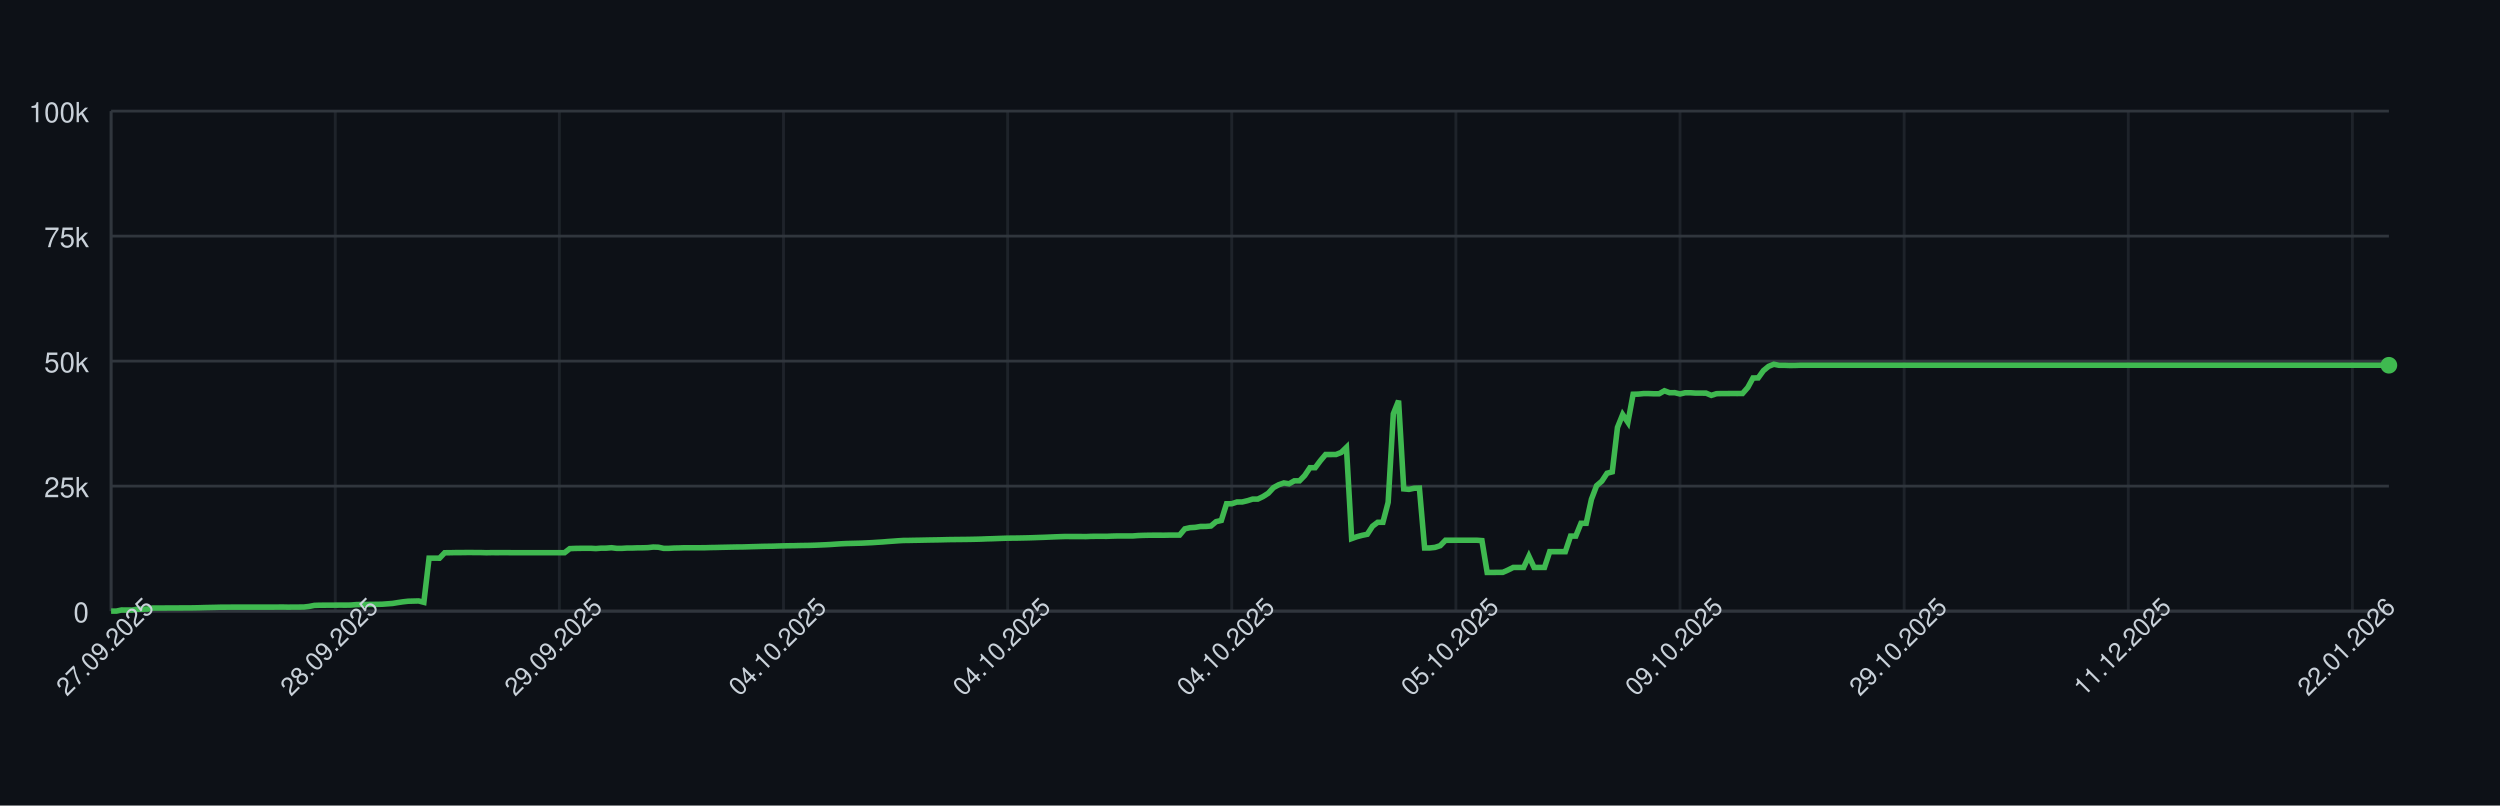
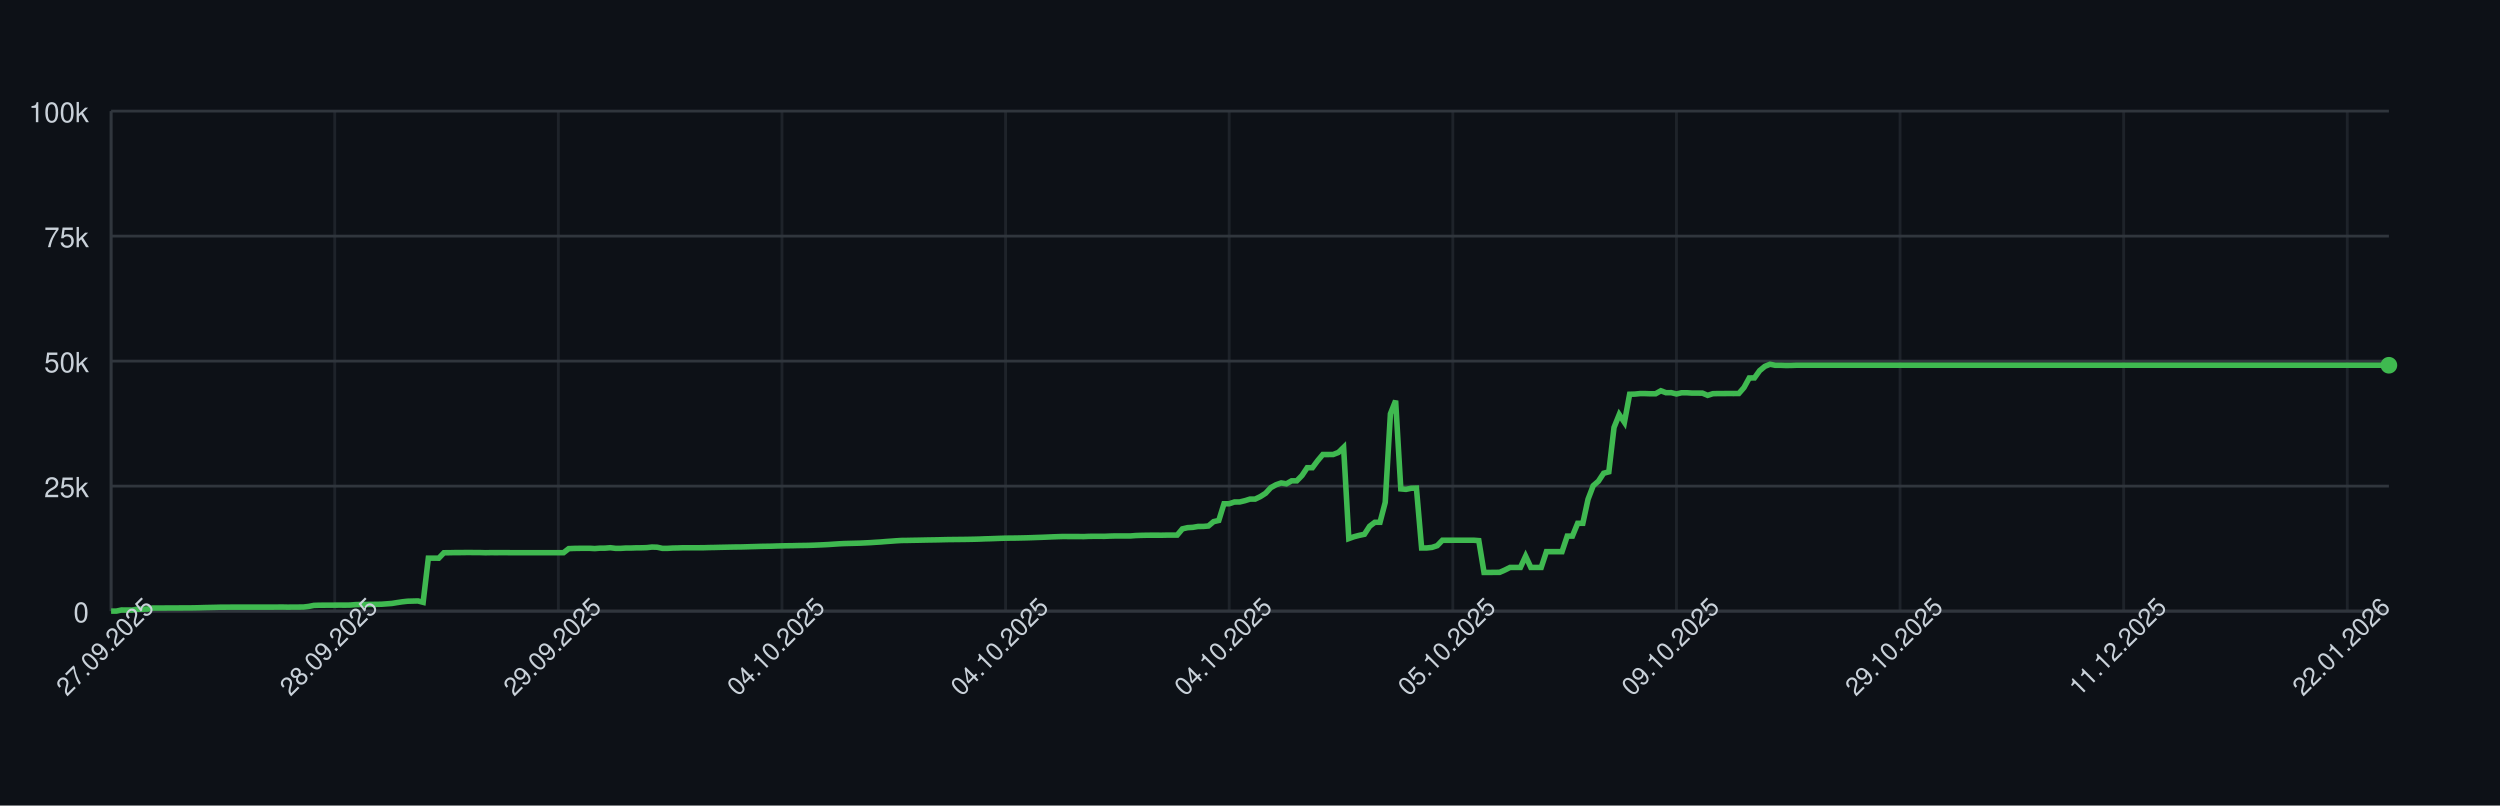
<svg xmlns="http://www.w3.org/2000/svg" width="900" height="290" style="font-family: -apple-system, BlinkMacSystemFont, 'Segoe UI', Helvetica, Arial, sans-serif;">
  <rect width="100%" height="100%" fill="#0d1117" />
  <g>
    <line x1="40" y1="220.00" x2="860" y2="220.00" stroke="#30363d" />
    <text x="32" y="224.00" font-size="10" fill="#c9d1d9" text-anchor="end">0</text>
    <line x1="40" y1="175.00" x2="860" y2="175.00" stroke="#30363d" />
    <text x="32" y="179.00" font-size="10" fill="#c9d1d9" text-anchor="end">25k</text>
    <line x1="40" y1="130.00" x2="860" y2="130.00" stroke="#30363d" />
    <text x="32" y="134.00" font-size="10" fill="#c9d1d9" text-anchor="end">50k</text>
    <line x1="40" y1="85.00" x2="860" y2="85.00" stroke="#30363d" />
    <text x="32" y="89.00" font-size="10" fill="#c9d1d9" text-anchor="end">75k</text>
    <line x1="40" y1="40.00" x2="860" y2="40.00" stroke="#30363d" />
    <text x="32" y="44.00" font-size="10" fill="#c9d1d9" text-anchor="end">100k</text>
    <line x1="40.00" y1="40" x2="40.00" y2="220" stroke="#30363d" opacity="0.5" />
-     <line x1="120.69" y1="40" x2="120.69" y2="220" stroke="#30363d" opacity="0.5" />
-     <line x1="201.37" y1="40" x2="201.37" y2="220" stroke="#30363d" opacity="0.5" />
-     <line x1="282.06" y1="40" x2="282.06" y2="220" stroke="#30363d" opacity="0.5" />
-     <line x1="362.75" y1="40" x2="362.75" y2="220" stroke="#30363d" opacity="0.5" />
-     <line x1="443.43" y1="40" x2="443.43" y2="220" stroke="#30363d" opacity="0.5" />
-     <line x1="524.12" y1="40" x2="524.12" y2="220" stroke="#30363d" opacity="0.5" />
-     <line x1="604.81" y1="40" x2="604.81" y2="220" stroke="#30363d" opacity="0.5" />
-     <line x1="685.49" y1="40" x2="685.49" y2="220" stroke="#30363d" opacity="0.5" />
-     <line x1="766.18" y1="40" x2="766.18" y2="220" stroke="#30363d" opacity="0.5" />
-     <line x1="846.86" y1="40" x2="846.86" y2="220" stroke="#30363d" opacity="0.5" />
+     <line x1="120.50" y1="40" x2="120.50" y2="220" stroke="#30363d" opacity="0.5" />
+     <line x1="201.00" y1="40" x2="201.00" y2="220" stroke="#30363d" opacity="0.5" />
+     <line x1="281.51" y1="40" x2="281.51" y2="220" stroke="#30363d" opacity="0.5" />
+     <line x1="362.01" y1="40" x2="362.01" y2="220" stroke="#30363d" opacity="0.5" />
+     <line x1="442.51" y1="40" x2="442.51" y2="220" stroke="#30363d" opacity="0.5" />
+     <line x1="523.01" y1="40" x2="523.01" y2="220" stroke="#30363d" opacity="0.5" />
+     <line x1="603.52" y1="40" x2="603.52" y2="220" stroke="#30363d" opacity="0.5" />
+     <line x1="684.02" y1="40" x2="684.02" y2="220" stroke="#30363d" opacity="0.5" />
+     <line x1="764.52" y1="40" x2="764.52" y2="220" stroke="#30363d" opacity="0.5" />
+     <line x1="845.02" y1="40" x2="845.02" y2="220" stroke="#30363d" opacity="0.5" />
    <line x1="40" y1="220" x2="860" y2="220" stroke="#30363d" />
    <line x1="40" y1="40" x2="40" y2="220" stroke="#30363d" />
-     <path d="M 40.00 220.00 L 41.88 220.00 L 43.75 219.60 L 45.63 219.62 L 47.51 219.63 L 49.38 219.32 L 51.26 219.31 L 53.14 219.26 L 55.01 218.89 L 56.89 218.89 L 58.76 218.89 L 60.64 218.87 L 62.52 218.87 L 64.39 218.86 L 66.27 218.85 L 68.15 218.85 L 70.02 218.82 L 71.90 218.78 L 73.78 218.72 L 75.65 218.68 L 77.53 218.64 L 79.41 218.59 L 81.28 218.59 L 83.16 218.57 L 85.03 218.57 L 86.91 218.57 L 88.79 218.57 L 90.66 218.57 L 92.54 218.57 L 94.42 218.57 L 96.29 218.57 L 98.17 218.57 L 100.05 218.55 L 101.92 218.54 L 103.80 218.58 L 105.68 218.55 L 107.55 218.55 L 109.43 218.53 L 111.30 218.31 L 113.18 217.94 L 115.06 217.88 L 116.93 217.87 L 118.81 217.86 L 120.69 217.85 L 122.56 217.84 L 124.44 217.85 L 126.32 217.82 L 128.19 217.66 L 130.07 217.61 L 131.95 217.60 L 133.82 217.57 L 135.70 217.56 L 137.57 217.52 L 139.45 217.38 L 141.33 217.24 L 143.20 216.93 L 145.08 216.65 L 146.96 216.44 L 148.83 216.39 L 150.71 216.34 L 152.59 216.83 L 154.46 200.94 L 156.34 200.94 L 158.22 200.95 L 160.09 198.99 L 161.97 198.98 L 163.84 198.94 L 165.72 198.94 L 167.60 198.91 L 169.47 198.90 L 171.35 198.93 L 173.23 198.93 L 175.10 198.99 L 176.98 198.95 L 178.86 198.96 L 180.73 198.95 L 182.61 198.95 L 184.49 198.97 L 186.36 198.97 L 188.24 198.97 L 190.11 198.97 L 191.99 198.97 L 193.87 198.97 L 195.74 198.97 L 197.62 198.97 L 199.50 198.97 L 201.37 198.97 L 203.25 198.97 L 205.13 197.51 L 207.00 197.43 L 208.88 197.40 L 210.76 197.38 L 212.63 197.38 L 214.51 197.49 L 216.38 197.34 L 218.26 197.33 L 220.14 197.18 L 222.01 197.41 L 223.89 197.41 L 225.77 197.29 L 227.64 197.29 L 229.52 197.22 L 231.40 197.21 L 233.27 197.15 L 235.15 196.94 L 237.03 197.00 L 238.90 197.41 L 240.78 197.41 L 242.65 197.30 L 244.53 197.26 L 246.41 197.19 L 248.28 197.19 L 250.16 197.19 L 252.04 197.19 L 253.91 197.18 L 255.79 197.12 L 257.67 197.09 L 259.54 197.04 L 261.42 197.00 L 263.30 196.96 L 265.17 196.92 L 267.05 196.91 L 268.92 196.86 L 270.80 196.80 L 272.68 196.75 L 274.55 196.69 L 276.43 196.66 L 278.31 196.63 L 280.18 196.56 L 282.06 196.51 L 283.94 196.47 L 285.81 196.45 L 287.69 196.40 L 289.57 196.37 L 291.44 196.34 L 293.32 196.28 L 295.19 196.20 L 297.07 196.12 L 298.95 196.02 L 300.82 195.89 L 302.70 195.77 L 304.58 195.68 L 306.45 195.63 L 308.33 195.58 L 310.21 195.53 L 312.08 195.44 L 313.96 195.35 L 315.84 195.22 L 317.71 195.11 L 319.59 194.95 L 321.46 194.82 L 323.34 194.68 L 325.22 194.57 L 327.09 194.55 L 328.97 194.51 L 330.85 194.48 L 332.72 194.44 L 334.60 194.40 L 336.48 194.37 L 338.35 194.34 L 340.23 194.29 L 342.11 194.25 L 343.98 194.23 L 345.86 194.21 L 347.73 194.19 L 349.61 194.16 L 351.49 194.12 L 353.36 194.07 L 355.24 193.99 L 357.12 193.94 L 358.99 193.87 L 360.87 193.80 L 362.75 193.74 L 364.62 193.72 L 366.50 193.70 L 368.38 193.66 L 370.25 193.62 L 372.13 193.56 L 374.00 193.49 L 375.88 193.43 L 377.76 193.35 L 379.63 193.27 L 381.51 193.20 L 383.39 193.14 L 385.26 193.15 L 387.14 193.15 L 389.02 193.15 L 390.89 193.18 L 392.77 193.09 L 394.65 193.07 L 396.52 193.07 L 398.40 193.08 L 400.27 193.00 L 402.15 192.95 L 404.03 192.95 L 405.90 192.95 L 407.78 192.95 L 409.66 192.80 L 411.53 192.73 L 413.41 192.69 L 415.29 192.67 L 417.16 192.67 L 419.04 192.68 L 420.92 192.64 L 422.79 192.63 L 424.67 192.63 L 426.54 190.39 L 428.42 189.96 L 430.30 189.85 L 432.17 189.53 L 434.05 189.52 L 435.93 189.36 L 437.80 187.79 L 439.68 187.36 L 441.56 181.35 L 443.43 181.35 L 445.31 180.72 L 447.19 180.71 L 449.06 180.26 L 450.94 179.68 L 452.81 179.67 L 454.69 178.77 L 456.57 177.57 L 458.44 175.55 L 460.32 174.52 L 462.20 173.86 L 464.07 174.17 L 465.95 173.10 L 467.83 173.10 L 469.70 171.18 L 471.58 168.37 L 473.46 168.37 L 475.33 165.86 L 477.21 163.63 L 479.08 163.63 L 480.96 163.62 L 482.84 162.88 L 484.71 161.06 L 486.59 193.89 L 488.47 193.22 L 490.34 192.73 L 492.22 192.34 L 494.10 189.45 L 495.97 188.03 L 497.85 188.03 L 499.73 180.86 L 501.60 148.96 L 503.48 144.25 L 505.35 176.00 L 507.23 176.17 L 509.11 175.77 L 510.98 175.72 L 512.86 197.26 L 514.74 197.26 L 516.61 197.06 L 518.49 196.44 L 520.37 194.49 L 522.24 194.50 L 524.12 194.49 L 526.00 194.49 L 527.87 194.49 L 529.75 194.48 L 531.62 194.48 L 533.50 194.62 L 535.38 206.08 L 537.25 206.08 L 539.13 206.05 L 541.01 206.04 L 542.88 205.22 L 544.76 204.28 L 546.64 204.28 L 548.51 204.28 L 550.39 200.22 L 552.27 204.28 L 554.14 204.28 L 556.02 204.28 L 557.89 198.60 L 559.77 198.60 L 561.65 198.60 L 563.52 198.60 L 565.40 193.00 L 567.28 193.00 L 569.15 188.39 L 571.03 188.39 L 572.91 179.75 L 574.78 174.84 L 576.66 173.23 L 578.54 170.37 L 580.41 169.87 L 582.29 153.88 L 584.16 149.24 L 586.04 152.04 L 587.92 141.93 L 589.79 141.88 L 591.67 141.69 L 593.55 141.69 L 595.42 141.76 L 597.30 141.75 L 599.18 140.68 L 601.05 141.38 L 602.93 141.36 L 604.81 141.83 L 606.68 141.39 L 608.56 141.39 L 610.43 141.52 L 612.31 141.52 L 614.19 141.53 L 616.06 142.33 L 617.94 141.73 L 619.82 141.68 L 621.69 141.68 L 623.57 141.66 L 625.45 141.67 L 627.32 141.65 L 629.20 139.51 L 631.08 136.07 L 632.95 136.04 L 634.83 133.43 L 636.70 131.89 L 638.58 131.13 L 640.46 131.51 L 642.33 131.50 L 644.21 131.57 L 646.09 131.56 L 647.96 131.49 L 649.84 131.49 L 651.72 131.49 L 653.59 131.49 L 655.47 131.49 L 657.35 131.49 L 659.22 131.49 L 661.10 131.49 L 662.97 131.49 L 664.85 131.49 L 666.73 131.49 L 668.60 131.49 L 670.48 131.49 L 672.36 131.49 L 674.23 131.49 L 676.11 131.49 L 677.99 131.49 L 679.86 131.49 L 681.74 131.49 L 683.62 131.49 L 685.49 131.49 L 687.37 131.49 L 689.24 131.49 L 691.12 131.49 L 693.00 131.49 L 694.87 131.49 L 696.75 131.49 L 698.63 131.49 L 700.50 131.49 L 702.38 131.49 L 704.26 131.49 L 706.13 131.49 L 708.01 131.49 L 709.89 131.49 L 711.76 131.49 L 713.64 131.49 L 715.51 131.49 L 717.39 131.49 L 719.27 131.49 L 721.14 131.49 L 723.02 131.49 L 724.90 131.49 L 726.77 131.49 L 728.65 131.49 L 730.53 131.49 L 732.40 131.49 L 734.28 131.49 L 736.16 131.49 L 738.03 131.49 L 739.91 131.49 L 741.78 131.49 L 743.66 131.49 L 745.54 131.49 L 747.41 131.49 L 749.29 131.49 L 751.17 131.49 L 753.04 131.49 L 754.92 131.49 L 756.80 131.49 L 758.67 131.49 L 760.55 131.49 L 762.43 131.49 L 764.30 131.49 L 766.18 131.49 L 768.05 131.49 L 769.93 131.49 L 771.81 131.49 L 773.68 131.49 L 775.56 131.49 L 777.44 131.49 L 779.31 131.49 L 781.19 131.49 L 783.07 131.49 L 784.94 131.49 L 786.82 131.49 L 788.70 131.49 L 790.57 131.49 L 792.45 131.49 L 794.32 131.49 L 796.20 131.49 L 798.08 131.49 L 799.95 131.49 L 801.83 131.49 L 803.71 131.49 L 805.58 131.49 L 807.46 131.49 L 809.34 131.49 L 811.21 131.49 L 813.09 131.49 L 814.97 131.49 L 816.84 131.49 L 818.72 131.49 L 820.59 131.49 L 822.47 131.49 L 824.35 131.49 L 826.22 131.49 L 828.10 131.49 L 829.98 131.49 L 831.85 131.49 L 833.73 131.49 L 835.61 131.49 L 837.48 131.49 L 839.36 131.49 L 841.24 131.49 L 843.11 131.49 L 844.99 131.49 L 846.86 131.49 L 848.74 131.49 L 850.62 131.49 L 852.49 131.49 L 854.37 131.49 L 856.25 131.49 L 858.12 131.49 L 860.00 131.49" fill="none" stroke="#3fb950" stroke-width="2" />
+     <path d="M 40.00 220.00 L 41.87 220.00 L 43.74 219.60 L 45.62 219.62 L 47.49 219.63 L 49.36 219.32 L 51.23 219.31 L 53.11 219.26 L 54.98 218.89 L 56.85 218.89 L 58.72 218.89 L 60.59 218.87 L 62.47 218.87 L 64.34 218.86 L 66.21 218.85 L 68.08 218.85 L 69.95 218.82 L 71.83 218.78 L 73.70 218.72 L 75.57 218.68 L 77.44 218.64 L 79.32 218.59 L 81.19 218.59 L 83.06 218.57 L 84.93 218.57 L 86.80 218.57 L 88.68 218.57 L 90.55 218.57 L 92.42 218.57 L 94.29 218.57 L 96.16 218.57 L 98.04 218.57 L 99.91 218.55 L 101.78 218.54 L 103.65 218.58 L 105.53 218.55 L 107.40 218.55 L 109.27 218.53 L 111.14 218.31 L 113.01 217.94 L 114.89 217.88 L 116.76 217.87 L 118.63 217.86 L 120.50 217.85 L 122.37 217.84 L 124.25 217.85 L 126.12 217.82 L 127.99 217.66 L 129.86 217.61 L 131.74 217.60 L 133.61 217.57 L 135.48 217.56 L 137.35 217.52 L 139.22 217.38 L 141.10 217.24 L 142.97 216.93 L 144.84 216.65 L 146.71 216.44 L 148.58 216.39 L 150.46 216.34 L 152.33 216.83 L 154.20 200.94 L 156.07 200.94 L 157.95 200.95 L 159.82 198.99 L 161.69 198.98 L 163.56 198.94 L 165.43 198.94 L 167.31 198.91 L 169.18 198.90 L 171.05 198.93 L 172.92 198.93 L 174.79 198.99 L 176.67 198.95 L 178.54 198.96 L 180.41 198.95 L 182.28 198.95 L 184.16 198.97 L 186.03 198.97 L 187.90 198.97 L 189.77 198.97 L 191.64 198.97 L 193.52 198.97 L 195.39 198.97 L 197.26 198.97 L 199.13 198.97 L 201.00 198.97 L 202.88 198.97 L 204.75 197.51 L 206.62 197.43 L 208.49 197.40 L 210.37 197.38 L 212.24 197.38 L 214.11 197.49 L 215.98 197.34 L 217.85 197.33 L 219.73 197.18 L 221.60 197.41 L 223.47 197.41 L 225.34 197.29 L 227.21 197.29 L 229.09 197.22 L 230.96 197.21 L 232.83 197.15 L 234.70 196.94 L 236.58 197.00 L 238.45 197.41 L 240.32 197.41 L 242.19 197.30 L 244.06 197.26 L 245.94 197.19 L 247.81 197.19 L 249.68 197.19 L 251.55 197.19 L 253.42 197.18 L 255.30 197.12 L 257.17 197.09 L 259.04 197.04 L 260.91 197.00 L 262.79 196.96 L 264.66 196.92 L 266.53 196.91 L 268.40 196.86 L 270.27 196.80 L 272.15 196.75 L 274.02 196.69 L 275.89 196.66 L 277.76 196.63 L 279.63 196.56 L 281.51 196.51 L 283.38 196.47 L 285.25 196.45 L 287.12 196.40 L 289.00 196.37 L 290.87 196.34 L 292.74 196.28 L 294.61 196.20 L 296.48 196.12 L 298.36 196.02 L 300.23 195.89 L 302.10 195.77 L 303.97 195.68 L 305.84 195.63 L 307.72 195.58 L 309.59 195.53 L 311.46 195.44 L 313.33 195.35 L 315.21 195.22 L 317.08 195.11 L 318.95 194.95 L 320.82 194.82 L 322.69 194.68 L 324.57 194.57 L 326.44 194.55 L 328.31 194.51 L 330.18 194.48 L 332.05 194.44 L 333.93 194.40 L 335.80 194.37 L 337.67 194.34 L 339.54 194.29 L 341.42 194.25 L 343.29 194.23 L 345.16 194.21 L 347.03 194.19 L 348.90 194.16 L 350.78 194.12 L 352.65 194.07 L 354.52 193.99 L 356.39 193.94 L 358.26 193.87 L 360.14 193.80 L 362.01 193.74 L 363.88 193.72 L 365.75 193.70 L 367.63 193.66 L 369.50 193.62 L 371.37 193.56 L 373.24 193.49 L 375.11 193.43 L 376.99 193.35 L 378.86 193.27 L 380.73 193.20 L 382.60 193.14 L 384.47 193.15 L 386.35 193.15 L 388.22 193.15 L 390.09 193.18 L 391.96 193.09 L 393.84 193.07 L 395.71 193.07 L 397.58 193.08 L 399.45 193.00 L 401.32 192.95 L 403.20 192.95 L 405.07 192.95 L 406.94 192.95 L 408.81 192.80 L 410.68 192.73 L 412.56 192.69 L 414.43 192.67 L 416.30 192.67 L 418.17 192.68 L 420.05 192.64 L 421.92 192.63 L 423.79 192.63 L 425.66 190.39 L 427.53 189.96 L 429.41 189.85 L 431.28 189.53 L 433.15 189.52 L 435.02 189.36 L 436.89 187.79 L 438.77 187.36 L 440.64 181.35 L 442.51 181.35 L 444.38 180.72 L 446.26 180.71 L 448.13 180.26 L 450.00 179.68 L 451.87 179.67 L 453.74 178.77 L 455.62 177.57 L 457.49 175.55 L 459.36 174.52 L 461.23 173.86 L 463.11 174.17 L 464.98 173.10 L 466.85 173.10 L 468.72 171.18 L 470.59 168.37 L 472.47 168.37 L 474.34 165.86 L 476.21 163.63 L 478.08 163.63 L 479.95 163.62 L 481.83 162.88 L 483.70 161.06 L 485.57 193.89 L 487.44 193.22 L 489.32 192.73 L 491.19 192.34 L 493.06 189.45 L 494.93 188.03 L 496.80 188.03 L 498.68 180.86 L 500.55 148.96 L 502.42 144.25 L 504.29 176.00 L 506.16 176.17 L 508.04 175.77 L 509.91 175.72 L 511.78 197.26 L 513.65 197.26 L 515.53 197.06 L 517.40 196.44 L 519.27 194.49 L 521.14 194.50 L 523.01 194.49 L 524.89 194.49 L 526.76 194.49 L 528.63 194.48 L 530.50 194.48 L 532.37 194.62 L 534.25 206.08 L 536.12 206.08 L 537.99 206.05 L 539.86 206.04 L 541.74 205.22 L 543.61 204.28 L 545.48 204.28 L 547.35 204.28 L 549.22 200.22 L 551.10 204.28 L 552.97 204.28 L 554.84 204.28 L 556.71 198.60 L 558.58 198.60 L 560.46 198.60 L 562.33 198.60 L 564.20 193.00 L 566.07 193.00 L 567.95 188.39 L 569.82 188.39 L 571.69 179.75 L 573.56 174.84 L 575.43 173.23 L 577.31 170.37 L 579.18 169.87 L 581.05 153.88 L 582.92 149.24 L 584.79 152.04 L 586.67 141.93 L 588.54 141.88 L 590.41 141.69 L 592.28 141.69 L 594.16 141.76 L 596.03 141.75 L 597.90 140.68 L 599.77 141.38 L 601.64 141.36 L 603.52 141.83 L 605.39 141.39 L 607.26 141.39 L 609.13 141.52 L 611.00 141.52 L 612.88 141.53 L 614.75 142.33 L 616.62 141.73 L 618.49 141.68 L 620.37 141.68 L 622.24 141.66 L 624.11 141.67 L 625.98 141.65 L 627.85 139.51 L 629.73 136.07 L 631.60 136.04 L 633.47 133.43 L 635.34 131.89 L 637.21 131.13 L 639.09 131.51 L 640.96 131.50 L 642.83 131.57 L 644.70 131.56 L 646.58 131.49 L 648.45 131.49 L 650.32 131.49 L 652.19 131.49 L 654.06 131.49 L 655.94 131.49 L 657.81 131.49 L 659.68 131.49 L 661.55 131.49 L 663.42 131.49 L 665.30 131.49 L 667.17 131.49 L 669.04 131.49 L 670.91 131.49 L 672.79 131.49 L 674.66 131.49 L 676.53 131.49 L 678.40 131.49 L 680.27 131.49 L 682.15 131.49 L 684.02 131.49 L 685.89 131.49 L 687.76 131.49 L 689.63 131.49 L 691.51 131.49 L 693.38 131.49 L 695.25 131.49 L 697.12 131.49 L 699.00 131.49 L 700.87 131.49 L 702.74 131.49 L 704.61 131.49 L 706.48 131.49 L 708.36 131.49 L 710.23 131.49 L 712.10 131.49 L 713.97 131.49 L 715.84 131.49 L 717.72 131.49 L 719.59 131.49 L 721.46 131.49 L 723.33 131.49 L 725.21 131.49 L 727.08 131.49 L 728.95 131.49 L 730.82 131.49 L 732.69 131.49 L 734.57 131.49 L 736.44 131.49 L 738.31 131.49 L 740.18 131.49 L 742.05 131.49 L 743.93 131.49 L 745.80 131.49 L 747.67 131.49 L 749.54 131.49 L 751.42 131.49 L 753.29 131.49 L 755.16 131.49 L 757.03 131.49 L 758.90 131.49 L 760.78 131.49 L 762.65 131.49 L 764.52 131.49 L 766.39 131.49 L 768.26 131.49 L 770.14 131.49 L 772.01 131.49 L 773.88 131.49 L 775.75 131.49 L 777.63 131.49 L 779.50 131.49 L 781.37 131.49 L 783.24 131.49 L 785.11 131.49 L 786.99 131.49 L 788.86 131.49 L 790.73 131.49 L 792.60 131.49 L 794.47 131.49 L 796.35 131.49 L 798.22 131.49 L 800.09 131.49 L 801.96 131.49 L 803.84 131.49 L 805.71 131.49 L 807.58 131.49 L 809.45 131.49 L 811.32 131.49 L 813.20 131.49 L 815.07 131.49 L 816.94 131.49 L 818.81 131.49 L 820.68 131.49 L 822.56 131.49 L 824.43 131.49 L 826.30 131.49 L 828.17 131.49 L 830.05 131.49 L 831.92 131.49 L 833.79 131.49 L 835.66 131.49 L 837.53 131.49 L 839.41 131.49 L 841.28 131.49 L 843.15 131.49 L 845.02 131.49 L 846.89 131.49 L 848.77 131.49 L 850.64 131.49 L 852.51 131.49 L 854.38 131.49 L 856.26 131.49 L 858.13 131.49 L 860.00 131.49" fill="none" stroke="#3fb950" stroke-width="2" />
    <circle cx="860.00" cy="131.49" r="3" fill="#3fb950" />
    <text x="40.00" y="235.00" font-size="9" fill="#c9d1d9" text-anchor="middle" transform="rotate(-45 40.00 235.00)">27.09.2025</text>
-     <text x="120.69" y="235.00" font-size="9" fill="#c9d1d9" text-anchor="middle" transform="rotate(-45 120.69 235.00)">28.09.2025</text>
-     <text x="201.37" y="235.00" font-size="9" fill="#c9d1d9" text-anchor="middle" transform="rotate(-45 201.37 235.00)">29.09.2025</text>
-     <text x="282.06" y="235.00" font-size="9" fill="#c9d1d9" text-anchor="middle" transform="rotate(-45 282.06 235.00)">04.10.2025</text>
-     <text x="362.75" y="235.00" font-size="9" fill="#c9d1d9" text-anchor="middle" transform="rotate(-45 362.75 235.00)">04.10.2025</text>
-     <text x="443.43" y="235.00" font-size="9" fill="#c9d1d9" text-anchor="middle" transform="rotate(-45 443.43 235.00)">04.10.2025</text>
-     <text x="524.12" y="235.00" font-size="9" fill="#c9d1d9" text-anchor="middle" transform="rotate(-45 524.12 235.00)">05.10.2025</text>
-     <text x="604.81" y="235.00" font-size="9" fill="#c9d1d9" text-anchor="middle" transform="rotate(-45 604.81 235.00)">09.10.2025</text>
-     <text x="685.49" y="235.00" font-size="9" fill="#c9d1d9" text-anchor="middle" transform="rotate(-45 685.49 235.00)">29.10.2025</text>
-     <text x="766.18" y="235.00" font-size="9" fill="#c9d1d9" text-anchor="middle" transform="rotate(-45 766.18 235.00)">11.12.2025</text>
-     <text x="846.86" y="235.00" font-size="9" fill="#c9d1d9" text-anchor="middle" transform="rotate(-45 846.86 235.00)">22.01.2026</text>
+     <text x="120.50" y="235.00" font-size="9" fill="#c9d1d9" text-anchor="middle" transform="rotate(-45 120.50 235.00)">28.09.2025</text>
+     <text x="201.00" y="235.00" font-size="9" fill="#c9d1d9" text-anchor="middle" transform="rotate(-45 201.00 235.00)">29.09.2025</text>
+     <text x="281.51" y="235.00" font-size="9" fill="#c9d1d9" text-anchor="middle" transform="rotate(-45 281.51 235.00)">04.10.2025</text>
+     <text x="362.01" y="235.00" font-size="9" fill="#c9d1d9" text-anchor="middle" transform="rotate(-45 362.01 235.00)">04.10.2025</text>
+     <text x="442.51" y="235.00" font-size="9" fill="#c9d1d9" text-anchor="middle" transform="rotate(-45 442.51 235.00)">04.10.2025</text>
+     <text x="523.01" y="235.00" font-size="9" fill="#c9d1d9" text-anchor="middle" transform="rotate(-45 523.01 235.00)">05.10.2025</text>
+     <text x="603.52" y="235.00" font-size="9" fill="#c9d1d9" text-anchor="middle" transform="rotate(-45 603.52 235.00)">09.10.2025</text>
+     <text x="684.02" y="235.00" font-size="9" fill="#c9d1d9" text-anchor="middle" transform="rotate(-45 684.02 235.00)">29.10.2025</text>
+     <text x="764.52" y="235.00" font-size="9" fill="#c9d1d9" text-anchor="middle" transform="rotate(-45 764.52 235.00)">11.12.2025</text>
+     <text x="845.02" y="235.00" font-size="9" fill="#c9d1d9" text-anchor="middle" transform="rotate(-45 845.02 235.00)">22.01.2026</text>
  </g>
</svg>
